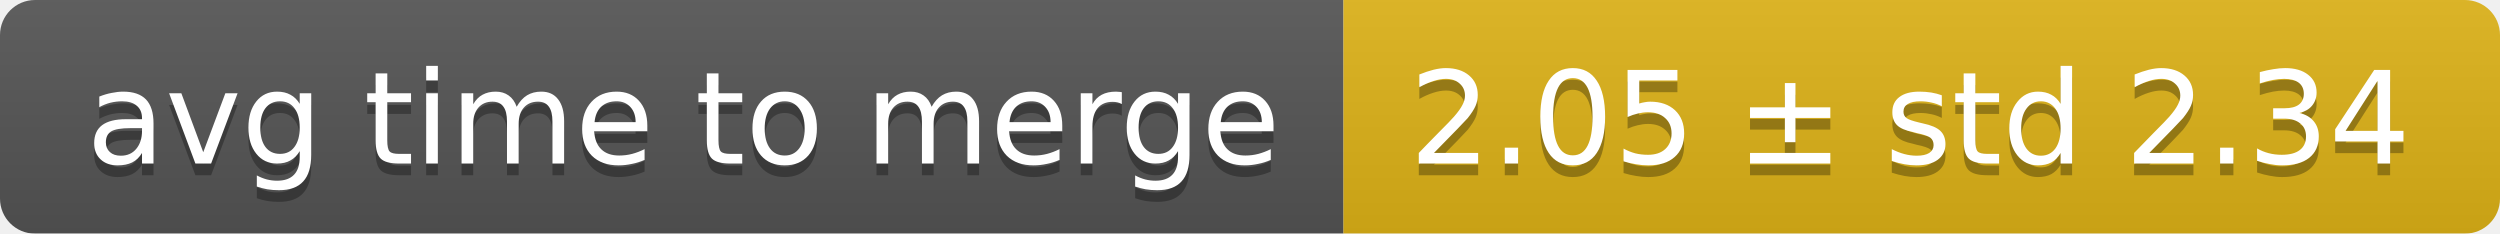
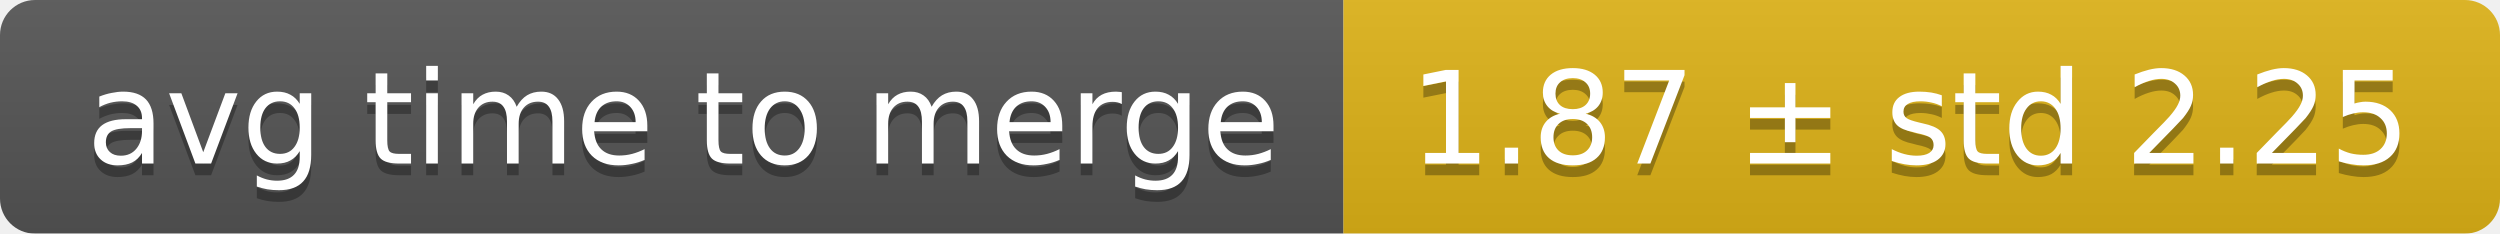
<svg xmlns="http://www.w3.org/2000/svg" width="214" height="20">
  <linearGradient id="smooth" x2="0" y2="100%">
    <stop offset="0" stop-color="#bbb" stop-opacity=".1" />
    <stop offset="1" stop-opacity=".1" />
  </linearGradient>
  <mask id="round">
    <rect width="214" height="20" rx="3" fill="#fff" />
  </mask>
  <g mask="url(#round)">
    <rect width="115" height="20" fill="#555" />
    <rect x="115" width="99" height="20" fill="#dfb317" />
    <rect width="214" height="20" fill="url(#smooth)" />
  </g>
  <g fill="#fff" text-anchor="middle" font-family="DejaVu Sans,Verdana,Geneva,sans-serif" font-size="11">
    <text x="58.5" y="15" fill="#010101" fill-opacity=".3">avg time to merge</text>
    <text x="58.5" y="14">avg time to merge</text>
-     <text x="163.5" y="15" fill="#010101" fill-opacity=".3">2.05 ± std 2.34</text>
-     <text x="163.5" y="14">2.05 ± std 2.34</text>
+     <text x="163.5" y="15" fill="#010101" fill-opacity=".3">1.87 ± std 2.25</text>
+     <text x="163.5" y="14">1.87 ± std 2.25</text>
  </g>
</svg>
